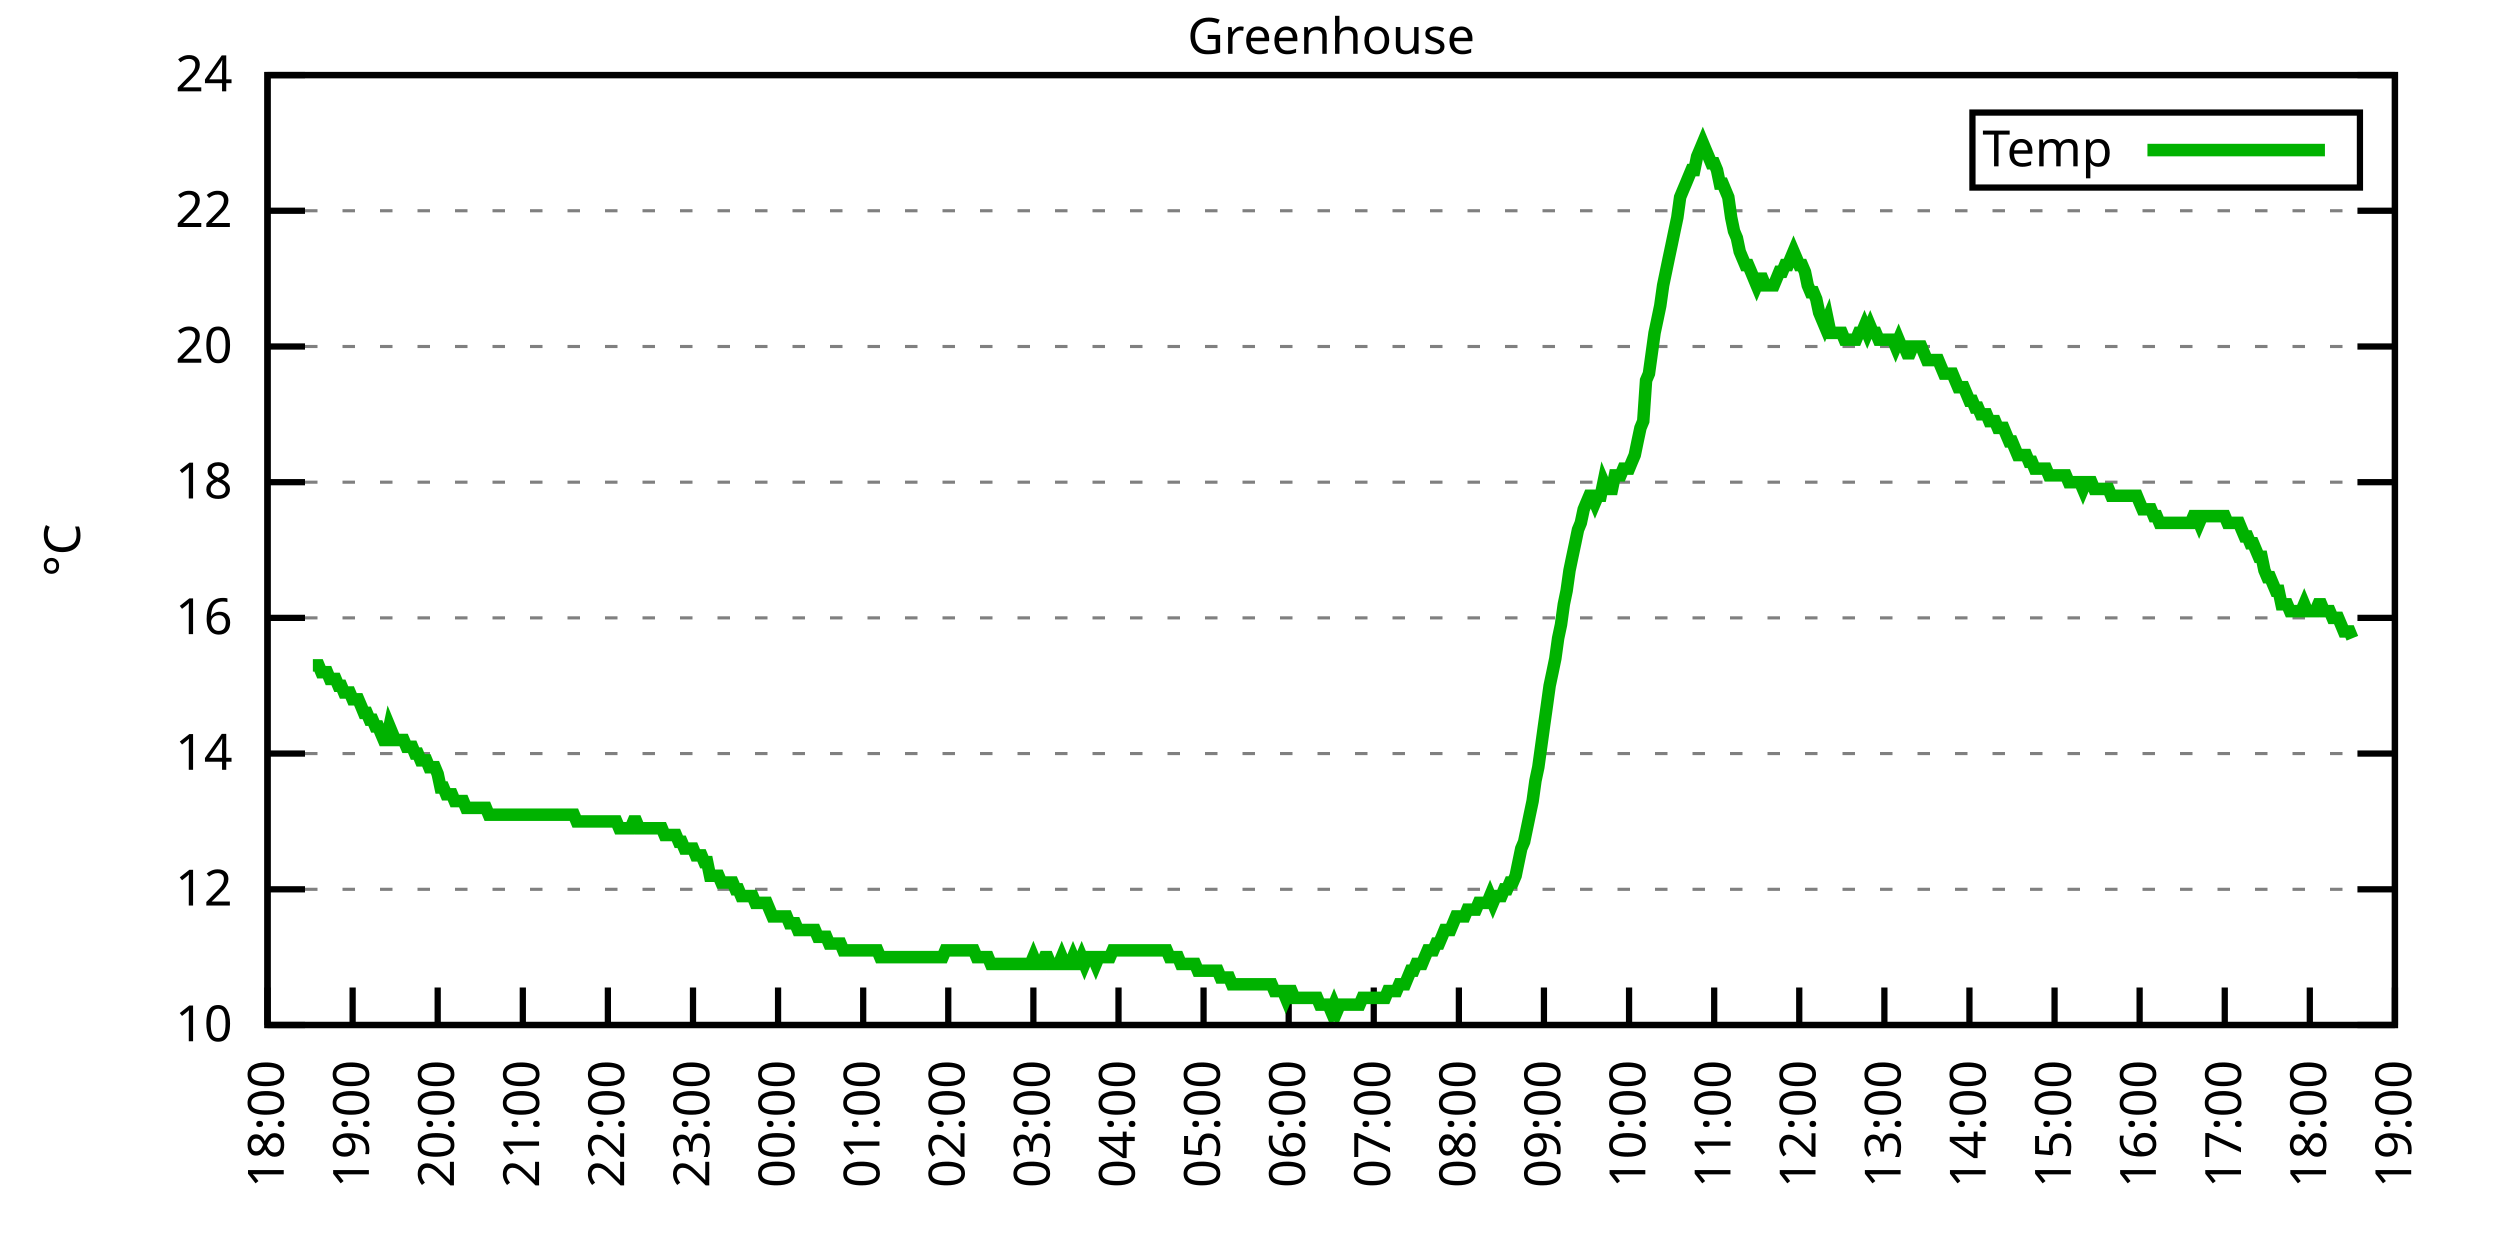
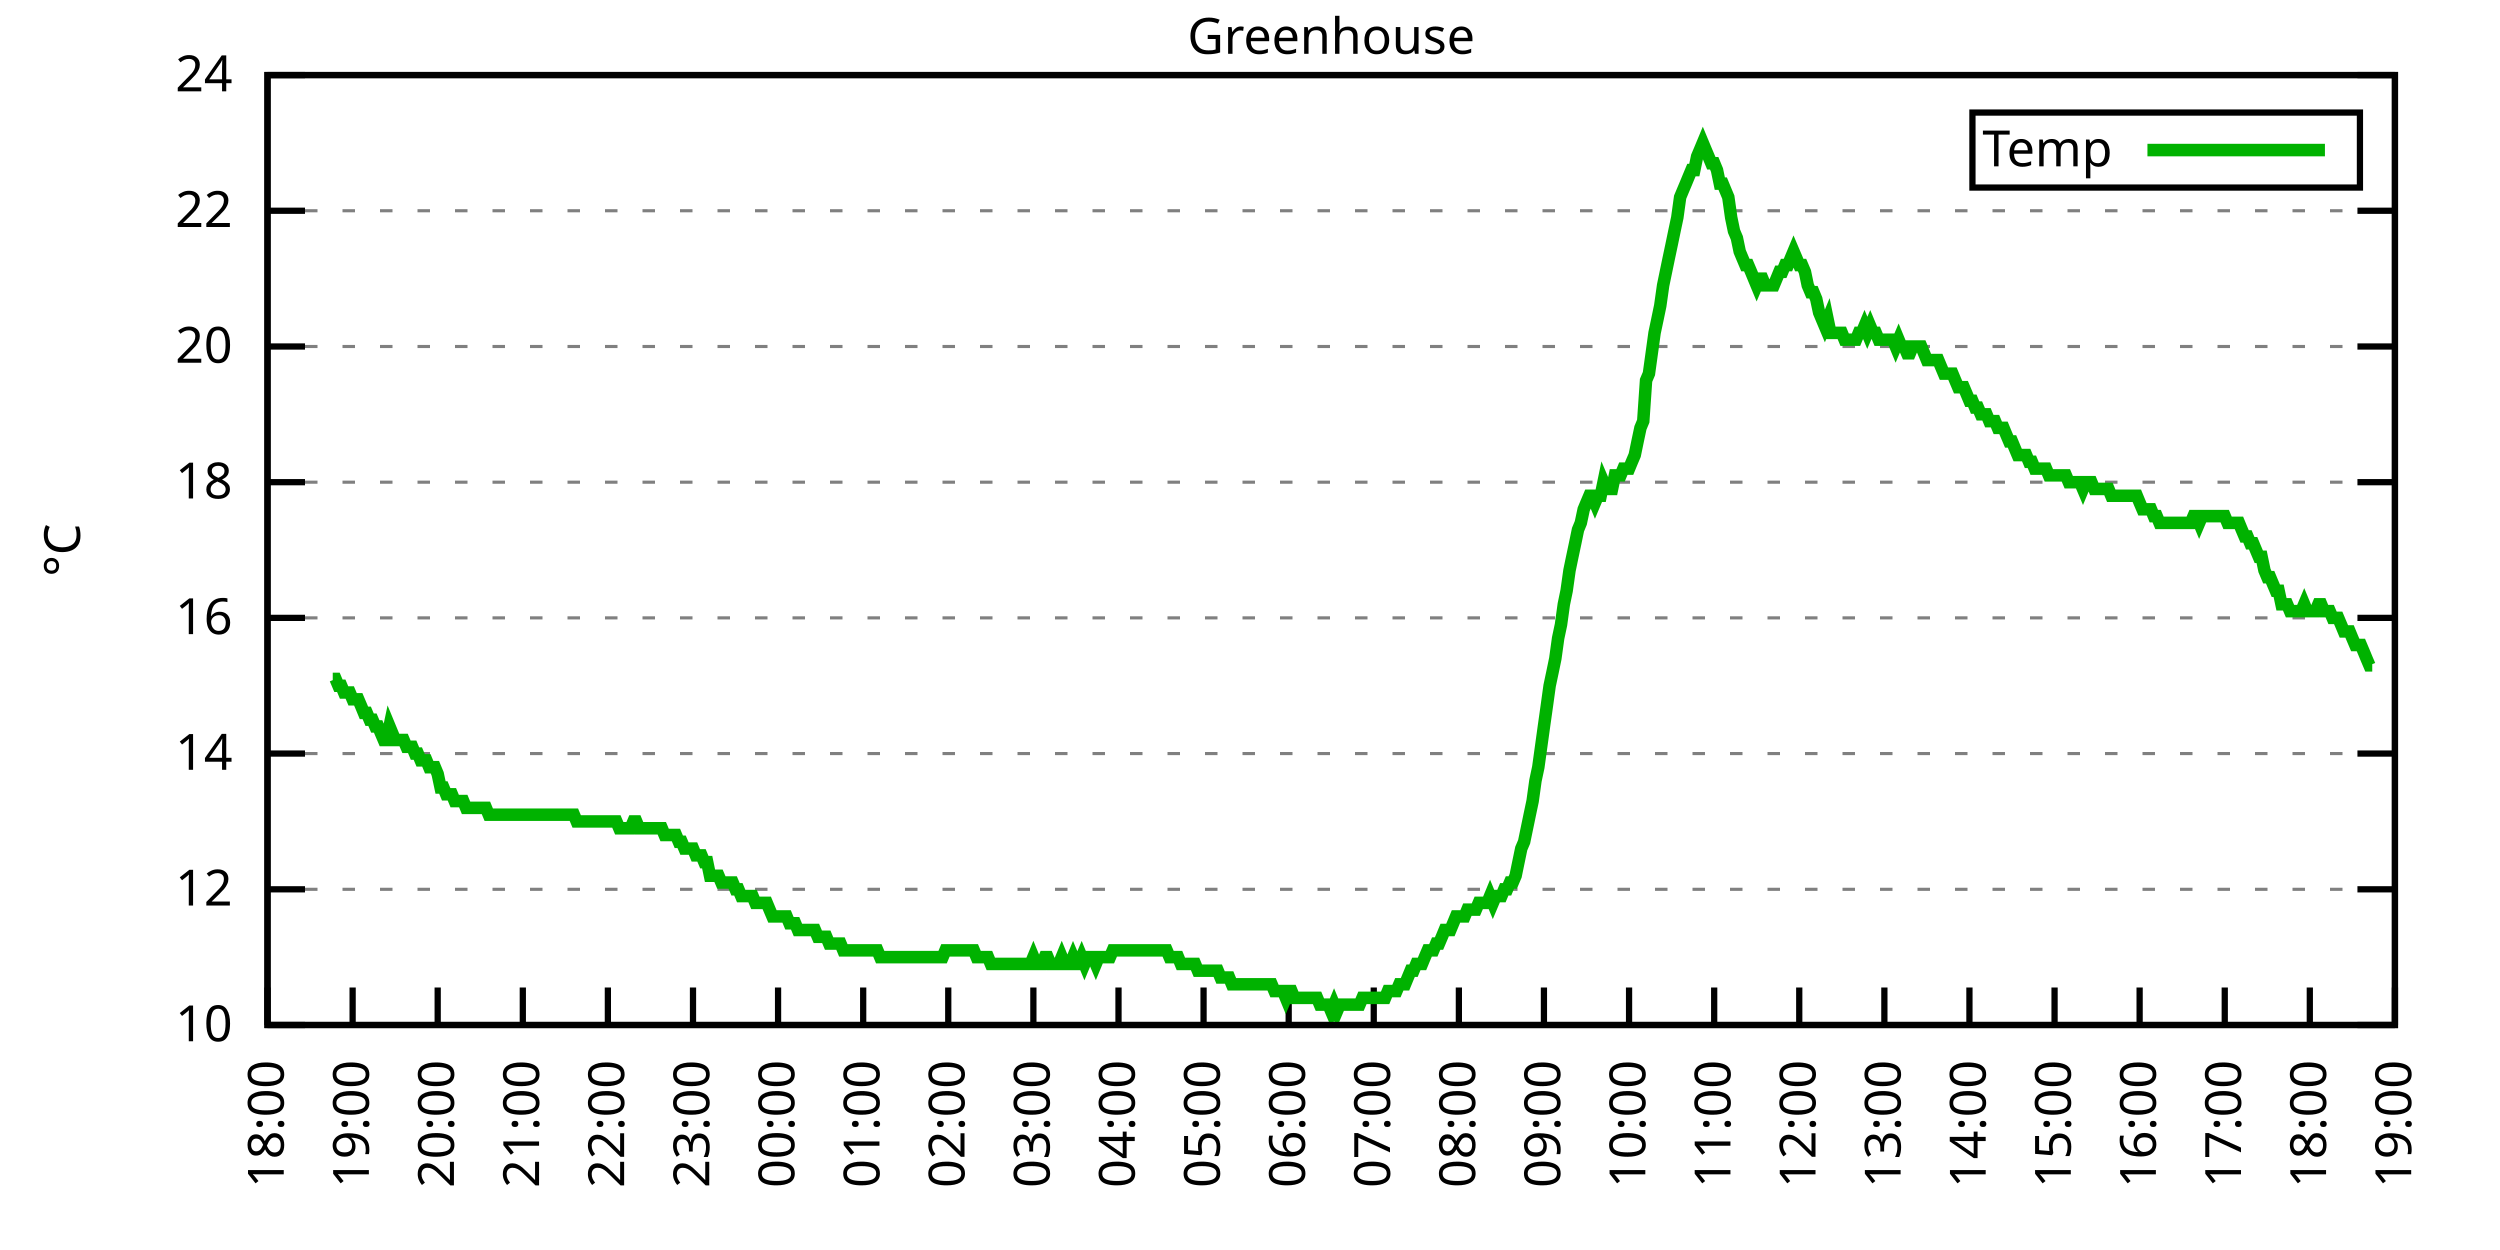
<svg xmlns="http://www.w3.org/2000/svg" xmlns:xlink="http://www.w3.org/1999/xlink" width="400" height="200" viewBox="0 0 400 200">
  <g id="gnuplot_canvas">
    <rect x="0" y="0" width="400" height="200" fill="none" />
    <defs>
      <circle id="gpDot" r="0.5" stroke-width="0.5" stroke="currentColor" />
      <path id="gpPt0" stroke-width="0.333" stroke="currentColor" d="M-1,0 h2 M0,-1 v2" />
      <path id="gpPt1" stroke-width="0.333" stroke="currentColor" d="M-1,-1 L1,1 M1,-1 L-1,1" />
      <path id="gpPt2" stroke-width="0.333" stroke="currentColor" d="M-1,0 L1,0 M0,-1 L0,1 M-1,-1 L1,1 M-1,1 L1,-1" />
      <rect id="gpPt3" stroke-width="0.333" stroke="currentColor" x="-1" y="-1" width="2" height="2" />
      <rect id="gpPt4" stroke-width="0.333" stroke="currentColor" fill="currentColor" x="-1" y="-1" width="2" height="2" />
      <circle id="gpPt5" stroke-width="0.333" stroke="currentColor" cx="0" cy="0" r="1" />
      <use xlink:href="#gpPt5" id="gpPt6" fill="currentColor" stroke="none" />
      <path id="gpPt7" stroke-width="0.333" stroke="currentColor" d="M0,-1.33 L-1.33,0.67 L1.33,0.67 z" />
      <use xlink:href="#gpPt7" id="gpPt8" fill="currentColor" stroke="none" />
      <use xlink:href="#gpPt7" id="gpPt9" stroke="currentColor" transform="rotate(180)" />
      <use xlink:href="#gpPt9" id="gpPt10" fill="currentColor" stroke="none" />
      <use xlink:href="#gpPt3" id="gpPt11" stroke="currentColor" transform="rotate(45)" />
      <use xlink:href="#gpPt11" id="gpPt12" fill="currentColor" stroke="none" />
      <path id="gpPt13" stroke-width="0.333" stroke="currentColor" d="M0,1.330 L1.265,0.411 L0.782,-1.067 L-0.782,-1.076 L-1.265,0.411 z" />
      <use xlink:href="#gpPt13" id="gpPt14" fill="currentColor" stroke="none" />
      <filter id="textbox" filterUnits="objectBoundingBox" x="0" y="0" height="1" width="1">
        <feFlood flood-color="white" flood-opacity="1" result="bgnd" />
        <feComposite in="SourceGraphic" in2="bgnd" operator="atop" />
      </filter>
      <filter id="greybox" filterUnits="objectBoundingBox" x="0" y="0" height="1" width="1">
        <feFlood flood-color="lightgrey" flood-opacity="1" result="grey" />
        <feComposite in="SourceGraphic" in2="grey" operator="atop" />
      </filter>
    </defs>
    <g fill="none" color="white" stroke="currentColor" stroke-width="1.00" stroke-linecap="butt" stroke-linejoin="miter">
</g>
    <g fill="none" color="black" stroke="currentColor" stroke-width="1.00" stroke-linecap="butt" stroke-linejoin="miter">
      <g stroke="none" shape-rendering="crispEdges">
        <polygon fill="rgb(255, 255, 255)" points="42.80,164.00 383.18,164.00 383.18,12.02 42.80,12.02 " />
      </g>
    </g>
    <g fill="none" color="black" stroke="currentColor" stroke-width="1.00" stroke-linecap="butt" stroke-linejoin="miter">
</g>
    <g fill="none" color="black" stroke="black" stroke-width="0.50" stroke-linecap="butt" stroke-linejoin="miter">
</g>
    <g fill="none" color="gray" stroke="currentColor" stroke-width="0.50" stroke-linecap="butt" stroke-linejoin="miter">
      <path stroke="gray" stroke-dasharray="2,4" class="gridline" d="M42.80,164.00 L383.19,164.00  " />
    </g>
    <g fill="none" color="gray" stroke="gray" stroke-width="1.00" stroke-linecap="butt" stroke-linejoin="miter">
</g>
    <g fill="none" color="black" stroke="currentColor" stroke-width="1.00" stroke-linecap="butt" stroke-linejoin="miter">
      <path stroke="black" d="M42.80,164.00 L48.80,164.00 M383.19,164.00 L377.19,164.00  " />
      <g transform="translate(37.20,166.60)" stroke="none" fill="black" font-family="Sans" font-size="8.00" text-anchor="end">
        <text>
          <tspan font-family="Sans"> 10</tspan>
        </text>
      </g>
    </g>
    <g fill="none" color="black" stroke="currentColor" stroke-width="1.00" stroke-linecap="butt" stroke-linejoin="miter">
</g>
    <g fill="none" color="black" stroke="black" stroke-width="0.50" stroke-linecap="butt" stroke-linejoin="miter">
</g>
    <g fill="none" color="gray" stroke="currentColor" stroke-width="0.50" stroke-linecap="butt" stroke-linejoin="miter">
      <path stroke="gray" stroke-dasharray="2,4" class="gridline" d="M42.80,142.29 L383.19,142.29  " />
    </g>
    <g fill="none" color="gray" stroke="gray" stroke-width="1.00" stroke-linecap="butt" stroke-linejoin="miter">
</g>
    <g fill="none" color="black" stroke="currentColor" stroke-width="1.00" stroke-linecap="butt" stroke-linejoin="miter">
      <path stroke="black" d="M42.80,142.29 L48.80,142.29 M383.19,142.29 L377.19,142.29  " />
      <g transform="translate(37.20,144.89)" stroke="none" fill="black" font-family="Sans" font-size="8.00" text-anchor="end">
        <text>
          <tspan font-family="Sans"> 12</tspan>
        </text>
      </g>
    </g>
    <g fill="none" color="black" stroke="currentColor" stroke-width="1.00" stroke-linecap="butt" stroke-linejoin="miter">
</g>
    <g fill="none" color="black" stroke="black" stroke-width="0.50" stroke-linecap="butt" stroke-linejoin="miter">
</g>
    <g fill="none" color="gray" stroke="currentColor" stroke-width="0.50" stroke-linecap="butt" stroke-linejoin="miter">
      <path stroke="gray" stroke-dasharray="2,4" class="gridline" d="M42.80,120.57 L383.19,120.57  " />
    </g>
    <g fill="none" color="gray" stroke="gray" stroke-width="1.00" stroke-linecap="butt" stroke-linejoin="miter">
</g>
    <g fill="none" color="black" stroke="currentColor" stroke-width="1.00" stroke-linecap="butt" stroke-linejoin="miter">
      <path stroke="black" d="M42.80,120.57 L48.80,120.57 M383.19,120.57 L377.19,120.57  " />
      <g transform="translate(37.20,123.17)" stroke="none" fill="black" font-family="Sans" font-size="8.00" text-anchor="end">
        <text>
          <tspan font-family="Sans"> 14</tspan>
        </text>
      </g>
    </g>
    <g fill="none" color="black" stroke="currentColor" stroke-width="1.00" stroke-linecap="butt" stroke-linejoin="miter">
</g>
    <g fill="none" color="black" stroke="black" stroke-width="0.50" stroke-linecap="butt" stroke-linejoin="miter">
</g>
    <g fill="none" color="gray" stroke="currentColor" stroke-width="0.50" stroke-linecap="butt" stroke-linejoin="miter">
      <path stroke="gray" stroke-dasharray="2,4" class="gridline" d="M42.80,98.86 L383.19,98.86  " />
    </g>
    <g fill="none" color="gray" stroke="gray" stroke-width="1.00" stroke-linecap="butt" stroke-linejoin="miter">
</g>
    <g fill="none" color="black" stroke="currentColor" stroke-width="1.00" stroke-linecap="butt" stroke-linejoin="miter">
      <path stroke="black" d="M42.80,98.86 L48.80,98.86 M383.19,98.86 L377.19,98.86  " />
      <g transform="translate(37.20,101.46)" stroke="none" fill="black" font-family="Sans" font-size="8.00" text-anchor="end">
        <text>
          <tspan font-family="Sans"> 16</tspan>
        </text>
      </g>
    </g>
    <g fill="none" color="black" stroke="currentColor" stroke-width="1.00" stroke-linecap="butt" stroke-linejoin="miter">
</g>
    <g fill="none" color="black" stroke="black" stroke-width="0.50" stroke-linecap="butt" stroke-linejoin="miter">
</g>
    <g fill="none" color="gray" stroke="currentColor" stroke-width="0.50" stroke-linecap="butt" stroke-linejoin="miter">
      <path stroke="gray" stroke-dasharray="2,4" class="gridline" d="M42.80,77.15 L383.19,77.15  " />
    </g>
    <g fill="none" color="gray" stroke="gray" stroke-width="1.00" stroke-linecap="butt" stroke-linejoin="miter">
</g>
    <g fill="none" color="black" stroke="currentColor" stroke-width="1.00" stroke-linecap="butt" stroke-linejoin="miter">
      <path stroke="black" d="M42.80,77.15 L48.80,77.15 M383.19,77.15 L377.19,77.15  " />
      <g transform="translate(37.20,79.75)" stroke="none" fill="black" font-family="Sans" font-size="8.00" text-anchor="end">
        <text>
          <tspan font-family="Sans"> 18</tspan>
        </text>
      </g>
    </g>
    <g fill="none" color="black" stroke="currentColor" stroke-width="1.00" stroke-linecap="butt" stroke-linejoin="miter">
</g>
    <g fill="none" color="black" stroke="black" stroke-width="0.50" stroke-linecap="butt" stroke-linejoin="miter">
</g>
    <g fill="none" color="gray" stroke="currentColor" stroke-width="0.50" stroke-linecap="butt" stroke-linejoin="miter">
      <path stroke="gray" stroke-dasharray="2,4" class="gridline" d="M42.80,55.44 L383.19,55.44  " />
    </g>
    <g fill="none" color="gray" stroke="gray" stroke-width="1.00" stroke-linecap="butt" stroke-linejoin="miter">
</g>
    <g fill="none" color="black" stroke="currentColor" stroke-width="1.00" stroke-linecap="butt" stroke-linejoin="miter">
      <path stroke="black" d="M42.80,55.44 L48.80,55.44 M383.19,55.44 L377.19,55.44  " />
      <g transform="translate(37.20,58.04)" stroke="none" fill="black" font-family="Sans" font-size="8.00" text-anchor="end">
        <text>
          <tspan font-family="Sans"> 20</tspan>
        </text>
      </g>
    </g>
    <g fill="none" color="black" stroke="currentColor" stroke-width="1.00" stroke-linecap="butt" stroke-linejoin="miter">
</g>
    <g fill="none" color="black" stroke="black" stroke-width="0.50" stroke-linecap="butt" stroke-linejoin="miter">
</g>
    <g fill="none" color="gray" stroke="currentColor" stroke-width="0.50" stroke-linecap="butt" stroke-linejoin="miter">
      <path stroke="gray" stroke-dasharray="2,4" class="gridline" d="M42.80,33.72 L383.19,33.72  " />
    </g>
    <g fill="none" color="gray" stroke="gray" stroke-width="1.00" stroke-linecap="butt" stroke-linejoin="miter">
</g>
    <g fill="none" color="black" stroke="currentColor" stroke-width="1.00" stroke-linecap="butt" stroke-linejoin="miter">
      <path stroke="black" d="M42.80,33.72 L48.80,33.72 M383.19,33.72 L377.19,33.72  " />
      <g transform="translate(37.20,36.32)" stroke="none" fill="black" font-family="Sans" font-size="8.00" text-anchor="end">
        <text>
          <tspan font-family="Sans"> 22</tspan>
        </text>
      </g>
    </g>
    <g fill="none" color="black" stroke="currentColor" stroke-width="1.00" stroke-linecap="butt" stroke-linejoin="miter">
</g>
    <g fill="none" color="black" stroke="black" stroke-width="0.50" stroke-linecap="butt" stroke-linejoin="miter">
</g>
    <g fill="none" color="gray" stroke="currentColor" stroke-width="0.50" stroke-linecap="butt" stroke-linejoin="miter">
      <path stroke="gray" stroke-dasharray="2,4" class="gridline" d="M42.80,12.01 L383.19,12.01  " />
    </g>
    <g fill="none" color="gray" stroke="gray" stroke-width="1.00" stroke-linecap="butt" stroke-linejoin="miter">
</g>
    <g fill="none" color="black" stroke="currentColor" stroke-width="1.00" stroke-linecap="butt" stroke-linejoin="miter">
      <path stroke="black" d="M42.80,12.01 L48.80,12.01 M383.19,12.01 L377.19,12.01  " />
      <g transform="translate(37.20,14.61)" stroke="none" fill="black" font-family="Sans" font-size="8.00" text-anchor="end">
        <text>
          <tspan font-family="Sans"> 24</tspan>
        </text>
      </g>
    </g>
    <g fill="none" color="black" stroke="currentColor" stroke-width="1.00" stroke-linecap="butt" stroke-linejoin="miter">
      <path stroke="black" d="M42.80,164.00 L42.80,158.00  " />
      <g transform="translate(45.40,169.60) rotate(270.00)" stroke="none" fill="black" font-family="Sans" font-size="8.00" text-anchor="end">
        <text>
          <tspan font-family="Sans">18:00</tspan>
        </text>
      </g>
    </g>
    <g fill="none" color="black" stroke="currentColor" stroke-width="1.00" stroke-linecap="butt" stroke-linejoin="miter">
      <path stroke="black" d="M56.42,164.00 L56.42,158.00  " />
      <g transform="translate(59.02,169.60) rotate(270.00)" stroke="none" fill="black" font-family="Sans" font-size="8.00" text-anchor="end">
        <text>
          <tspan font-family="Sans">19:00</tspan>
        </text>
      </g>
    </g>
    <g fill="none" color="black" stroke="currentColor" stroke-width="1.00" stroke-linecap="butt" stroke-linejoin="miter">
      <path stroke="black" d="M70.03,164.00 L70.03,158.00  " />
      <g transform="translate(72.63,169.60) rotate(270.00)" stroke="none" fill="black" font-family="Sans" font-size="8.00" text-anchor="end">
        <text>
          <tspan font-family="Sans">20:00</tspan>
        </text>
      </g>
    </g>
    <g fill="none" color="black" stroke="currentColor" stroke-width="1.00" stroke-linecap="butt" stroke-linejoin="miter">
      <path stroke="black" d="M83.65,164.00 L83.65,158.00  " />
      <g transform="translate(86.25,169.60) rotate(270.00)" stroke="none" fill="black" font-family="Sans" font-size="8.00" text-anchor="end">
        <text>
          <tspan font-family="Sans">21:00</tspan>
        </text>
      </g>
    </g>
    <g fill="none" color="black" stroke="currentColor" stroke-width="1.00" stroke-linecap="butt" stroke-linejoin="miter">
      <path stroke="black" d="M97.26,164.00 L97.26,158.00  " />
      <g transform="translate(99.86,169.60) rotate(270.00)" stroke="none" fill="black" font-family="Sans" font-size="8.00" text-anchor="end">
        <text>
          <tspan font-family="Sans">22:00</tspan>
        </text>
      </g>
    </g>
    <g fill="none" color="black" stroke="currentColor" stroke-width="1.00" stroke-linecap="butt" stroke-linejoin="miter">
      <path stroke="black" d="M110.88,164.00 L110.88,158.00  " />
      <g transform="translate(113.48,169.60) rotate(270.00)" stroke="none" fill="black" font-family="Sans" font-size="8.00" text-anchor="end">
        <text>
          <tspan font-family="Sans">23:00</tspan>
        </text>
      </g>
    </g>
    <g fill="none" color="black" stroke="currentColor" stroke-width="1.00" stroke-linecap="butt" stroke-linejoin="miter">
      <path stroke="black" d="M124.49,164.00 L124.49,158.00  " />
      <g transform="translate(127.09,169.60) rotate(270.00)" stroke="none" fill="black" font-family="Sans" font-size="8.00" text-anchor="end">
        <text>
          <tspan font-family="Sans">00:00</tspan>
        </text>
      </g>
    </g>
    <g fill="none" color="black" stroke="currentColor" stroke-width="1.00" stroke-linecap="butt" stroke-linejoin="miter">
      <path stroke="black" d="M138.11,164.00 L138.11,158.00  " />
      <g transform="translate(140.71,169.60) rotate(270.00)" stroke="none" fill="black" font-family="Sans" font-size="8.00" text-anchor="end">
        <text>
          <tspan font-family="Sans">01:00</tspan>
        </text>
      </g>
    </g>
    <g fill="none" color="black" stroke="currentColor" stroke-width="1.00" stroke-linecap="butt" stroke-linejoin="miter">
      <path stroke="black" d="M151.72,164.00 L151.72,158.00  " />
      <g transform="translate(154.32,169.60) rotate(270.00)" stroke="none" fill="black" font-family="Sans" font-size="8.00" text-anchor="end">
        <text>
          <tspan font-family="Sans">02:00</tspan>
        </text>
      </g>
    </g>
    <g fill="none" color="black" stroke="currentColor" stroke-width="1.00" stroke-linecap="butt" stroke-linejoin="miter">
      <path stroke="black" d="M165.34,164.00 L165.34,158.00  " />
      <g transform="translate(167.94,169.60) rotate(270.00)" stroke="none" fill="black" font-family="Sans" font-size="8.00" text-anchor="end">
        <text>
          <tspan font-family="Sans">03:00</tspan>
        </text>
      </g>
    </g>
    <g fill="none" color="black" stroke="currentColor" stroke-width="1.00" stroke-linecap="butt" stroke-linejoin="miter">
      <path stroke="black" d="M178.96,164.00 L178.96,158.00  " />
      <g transform="translate(181.56,169.60) rotate(270.00)" stroke="none" fill="black" font-family="Sans" font-size="8.00" text-anchor="end">
        <text>
          <tspan font-family="Sans">04:00</tspan>
        </text>
      </g>
    </g>
    <g fill="none" color="black" stroke="currentColor" stroke-width="1.00" stroke-linecap="butt" stroke-linejoin="miter">
      <path stroke="black" d="M192.57,164.00 L192.57,158.00  " />
      <g transform="translate(195.17,169.60) rotate(270.00)" stroke="none" fill="black" font-family="Sans" font-size="8.00" text-anchor="end">
        <text>
          <tspan font-family="Sans">05:00</tspan>
        </text>
      </g>
    </g>
    <g fill="none" color="black" stroke="currentColor" stroke-width="1.00" stroke-linecap="butt" stroke-linejoin="miter">
      <path stroke="black" d="M206.19,164.00 L206.19,158.00  " />
      <g transform="translate(208.79,169.60) rotate(270.00)" stroke="none" fill="black" font-family="Sans" font-size="8.00" text-anchor="end">
        <text>
          <tspan font-family="Sans">06:00</tspan>
        </text>
      </g>
    </g>
    <g fill="none" color="black" stroke="currentColor" stroke-width="1.00" stroke-linecap="butt" stroke-linejoin="miter">
      <path stroke="black" d="M219.80,164.00 L219.80,158.00  " />
      <g transform="translate(222.40,169.60) rotate(270.00)" stroke="none" fill="black" font-family="Sans" font-size="8.00" text-anchor="end">
        <text>
          <tspan font-family="Sans">07:00</tspan>
        </text>
      </g>
    </g>
    <g fill="none" color="black" stroke="currentColor" stroke-width="1.00" stroke-linecap="butt" stroke-linejoin="miter">
      <path stroke="black" d="M233.42,164.00 L233.42,158.00  " />
      <g transform="translate(236.02,169.60) rotate(270.00)" stroke="none" fill="black" font-family="Sans" font-size="8.00" text-anchor="end">
        <text>
          <tspan font-family="Sans">08:00</tspan>
        </text>
      </g>
    </g>
    <g fill="none" color="black" stroke="currentColor" stroke-width="1.00" stroke-linecap="butt" stroke-linejoin="miter">
      <path stroke="black" d="M247.03,164.00 L247.03,158.00  " />
      <g transform="translate(249.63,169.60) rotate(270.00)" stroke="none" fill="black" font-family="Sans" font-size="8.00" text-anchor="end">
        <text>
          <tspan font-family="Sans">09:00</tspan>
        </text>
      </g>
    </g>
    <g fill="none" color="black" stroke="currentColor" stroke-width="1.00" stroke-linecap="butt" stroke-linejoin="miter">
      <path stroke="black" d="M260.65,164.00 L260.65,158.00  " />
      <g transform="translate(263.25,169.60) rotate(270.00)" stroke="none" fill="black" font-family="Sans" font-size="8.00" text-anchor="end">
        <text>
          <tspan font-family="Sans">10:00</tspan>
        </text>
      </g>
    </g>
    <g fill="none" color="black" stroke="currentColor" stroke-width="1.00" stroke-linecap="butt" stroke-linejoin="miter">
      <path stroke="black" d="M274.27,164.00 L274.27,158.00  " />
      <g transform="translate(276.87,169.60) rotate(270.00)" stroke="none" fill="black" font-family="Sans" font-size="8.00" text-anchor="end">
        <text>
          <tspan font-family="Sans">11:00</tspan>
        </text>
      </g>
    </g>
    <g fill="none" color="black" stroke="currentColor" stroke-width="1.00" stroke-linecap="butt" stroke-linejoin="miter">
      <path stroke="black" d="M287.88,164.00 L287.88,158.00  " />
      <g transform="translate(290.48,169.60) rotate(270.00)" stroke="none" fill="black" font-family="Sans" font-size="8.00" text-anchor="end">
        <text>
          <tspan font-family="Sans">12:00</tspan>
        </text>
      </g>
    </g>
    <g fill="none" color="black" stroke="currentColor" stroke-width="1.00" stroke-linecap="butt" stroke-linejoin="miter">
      <path stroke="black" d="M301.50,164.00 L301.50,158.00  " />
      <g transform="translate(304.10,169.60) rotate(270.00)" stroke="none" fill="black" font-family="Sans" font-size="8.00" text-anchor="end">
        <text>
          <tspan font-family="Sans">13:00</tspan>
        </text>
      </g>
    </g>
    <g fill="none" color="black" stroke="currentColor" stroke-width="1.00" stroke-linecap="butt" stroke-linejoin="miter">
      <path stroke="black" d="M315.11,164.00 L315.11,158.00  " />
      <g transform="translate(317.71,169.60) rotate(270.00)" stroke="none" fill="black" font-family="Sans" font-size="8.00" text-anchor="end">
        <text>
          <tspan font-family="Sans">14:00</tspan>
        </text>
      </g>
    </g>
    <g fill="none" color="black" stroke="currentColor" stroke-width="1.00" stroke-linecap="butt" stroke-linejoin="miter">
      <path stroke="black" d="M328.73,164.00 L328.73,158.00  " />
      <g transform="translate(331.33,169.60) rotate(270.00)" stroke="none" fill="black" font-family="Sans" font-size="8.00" text-anchor="end">
        <text>
          <tspan font-family="Sans">15:00</tspan>
        </text>
      </g>
    </g>
    <g fill="none" color="black" stroke="currentColor" stroke-width="1.00" stroke-linecap="butt" stroke-linejoin="miter">
      <path stroke="black" d="M342.34,164.00 L342.34,158.00  " />
      <g transform="translate(344.94,169.60) rotate(270.00)" stroke="none" fill="black" font-family="Sans" font-size="8.00" text-anchor="end">
        <text>
          <tspan font-family="Sans">16:00</tspan>
        </text>
      </g>
    </g>
    <g fill="none" color="black" stroke="currentColor" stroke-width="1.00" stroke-linecap="butt" stroke-linejoin="miter">
      <path stroke="black" d="M355.96,164.00 L355.96,158.00  " />
      <g transform="translate(358.56,169.60) rotate(270.00)" stroke="none" fill="black" font-family="Sans" font-size="8.00" text-anchor="end">
        <text>
          <tspan font-family="Sans">17:00</tspan>
        </text>
      </g>
    </g>
    <g fill="none" color="black" stroke="currentColor" stroke-width="1.00" stroke-linecap="butt" stroke-linejoin="miter">
      <path stroke="black" d="M369.57,164.00 L369.57,158.00  " />
      <g transform="translate(372.17,169.60) rotate(270.00)" stroke="none" fill="black" font-family="Sans" font-size="8.00" text-anchor="end">
        <text>
          <tspan font-family="Sans">18:00</tspan>
        </text>
      </g>
    </g>
    <g fill="none" color="black" stroke="currentColor" stroke-width="1.00" stroke-linecap="butt" stroke-linejoin="miter">
      <path stroke="black" d="M383.19,164.00 L383.19,158.00  " />
      <g transform="translate(385.79,169.60) rotate(270.00)" stroke="none" fill="black" font-family="Sans" font-size="8.00" text-anchor="end">
        <text>
          <tspan font-family="Sans">19:00</tspan>
        </text>
      </g>
    </g>
    <g fill="none" color="black" stroke="currentColor" stroke-width="1.00" stroke-linecap="butt" stroke-linejoin="miter">
</g>
    <g fill="none" color="black" stroke="currentColor" stroke-width="1.00" stroke-linecap="butt" stroke-linejoin="miter">
      <path stroke="black" d="M42.80,12.01 L42.80,164.00 L383.19,164.00 L383.19,12.01 L42.80,12.01 Z  " />
    </g>
    <g fill="none" color="black" stroke="currentColor" stroke-width="1.00" stroke-linecap="butt" stroke-linejoin="miter">
</g>
    <g fill="none" color="black" stroke="currentColor" stroke-width="1.00" stroke-linecap="butt" stroke-linejoin="miter">
      <path stroke="black" d="M315.59,30.01 L315.59,18.01 L377.59,18.01 L377.59,30.01 L315.59,30.01 Z  " />
    </g>
    <g id="Greenhouse_plot_1">
      <g fill="none" color="white" stroke="black" stroke-width="2.00" stroke-linecap="butt" stroke-linejoin="miter">
</g>
      <g fill="none" color="black" stroke="currentColor" stroke-width="2.00" stroke-linecap="butt" stroke-linejoin="miter">
        <g transform="translate(337.99,26.61)" stroke="none" fill="black" font-family="Sans" font-size="8.00" text-anchor="end">
          <text>
            <tspan font-family="Sans">Temp</tspan>
          </text>
        </g>
      </g>
      <g fill="none" color="black" stroke="currentColor" stroke-width="2.00" stroke-linecap="butt" stroke-linejoin="miter">
-         <path stroke="rgb(  0, 178,   0)" d="M343.59,24.01 L371.99,24.01 M50.06,106.46 L50.52,106.46 L50.97,106.46 L51.42,107.55 L51.88,107.55 L52.33,107.55   L52.78,108.63 L53.24,108.63 L53.69,108.63 L54.15,109.72 L54.60,109.72 L55.05,110.80 L55.51,110.80 L55.96,110.80   L56.42,111.89 L56.87,111.89 L57.32,111.89 L57.78,112.97 L58.23,114.06 L58.68,114.06 L59.14,115.15 L59.59,115.15   L60.05,116.23 L60.50,116.23 L60.95,117.32 L61.41,118.40 L61.86,118.40 L62.32,116.23 L62.77,117.32 L63.22,118.40   L63.68,118.40 L64.13,118.40 L64.58,118.40 L65.04,119.49 L65.49,119.49 L65.95,119.49 L66.40,120.57 L66.85,120.57   L67.31,121.66 L67.76,121.66 L68.22,121.66 L68.67,122.75 L69.12,122.75 L69.58,122.75 L70.03,123.83 L70.49,126.00   L70.94,126.00 L71.39,127.09 L71.85,127.09 L72.30,127.09 L72.75,128.17 L73.21,128.17 L73.66,128.17 L74.12,128.17   L74.57,129.26 L75.02,129.26 L75.48,129.26 L75.93,129.26 L76.39,129.26 L76.84,129.26 L77.29,129.26 L77.75,129.26   L78.20,130.35 L78.65,130.35 L79.11,130.35 L79.56,130.35 L80.02,130.35 L80.47,130.35 L80.92,130.35 L81.38,130.35   L81.83,130.35 L82.29,130.35 L82.74,130.35 L83.19,130.35 L83.65,130.35 L84.10,130.35 L84.55,130.35 L85.01,130.35   L85.46,130.35 L85.92,130.35 L86.37,130.35 L86.82,130.35 L87.28,130.35 L87.73,130.35 L88.19,130.35 L88.64,130.35   L89.09,130.35 L89.55,130.35 L90.00,130.35 L90.45,130.35 L90.91,130.35 L91.36,130.35 L91.82,130.35 L92.27,131.43   L92.72,131.43 L93.18,131.43 L93.63,131.43 L94.09,131.43 L94.54,131.43 L94.99,131.43 L95.45,131.43 L95.90,131.43   L96.35,131.43 L96.81,131.43 L97.26,131.43 L97.72,131.43 L98.17,131.43 L98.62,131.43 L99.08,132.52 L99.53,132.52   L99.99,132.52 L100.44,132.52 L100.89,132.52 L101.35,131.43 L101.80,131.43 L102.25,132.52 L102.71,132.52 L103.16,132.52   L103.62,132.52 L104.07,132.52 L104.52,132.52 L104.98,132.52 L105.43,132.52 L105.89,132.52 L106.34,133.60 L106.79,133.60   L107.25,133.60 L107.70,133.60 L108.15,133.60 L108.61,134.69 L109.06,134.69 L109.52,135.77 L109.97,135.77 L110.42,135.77   L110.88,135.77 L111.33,136.86 L111.79,136.86 L112.24,136.86 L112.69,137.94 L113.15,137.94 L113.60,140.12 L114.05,140.12   L114.51,140.12 L114.96,140.12 L115.42,141.20 L115.87,141.20 L116.32,141.20 L116.78,141.20 L117.23,141.20 L117.69,142.29   L118.14,142.29 L118.59,143.37 L119.05,143.37 L119.50,143.37 L119.96,143.37 L120.41,143.37 L120.86,144.46 L121.32,144.46   L121.77,144.46 L122.22,144.46 L122.68,144.46 L123.13,145.54 L123.59,146.63 L124.04,146.63 L124.49,146.63 L124.95,146.63   L125.40,146.63 L125.86,146.63 L126.31,147.72 L126.76,147.72 L127.22,147.72 L127.67,148.80 L128.12,148.80 L128.58,148.80   L129.03,148.80 L129.49,148.80 L129.94,148.80 L130.39,148.80 L130.85,149.89 L131.30,149.89 L131.76,149.89 L132.21,149.89   L132.66,150.97 L133.12,150.97 L133.57,150.97 L134.02,150.97 L134.48,150.97 L134.93,152.06 L135.39,152.06 L135.84,152.06   L136.29,152.06 L136.75,152.06 L137.20,152.06 L137.66,152.06 L138.11,152.06 L138.56,152.06 L139.02,152.06 L139.47,152.06   L139.92,152.06 L140.38,152.06 L140.83,153.14 L141.29,153.14 L141.74,153.14 L142.19,153.14 L142.65,153.14 L143.10,153.14   L143.56,153.14 L144.01,153.14 L144.46,153.14 L144.92,153.14 L145.37,153.14 L145.82,153.14 L146.28,153.14 L146.73,153.14   L147.19,153.14 L147.64,153.14 L148.09,153.14 L148.55,153.14 L149.00,153.14 L149.46,153.14 L149.91,153.14 L150.36,153.14   L150.82,153.14 L151.27,152.06 L151.72,152.06 L152.18,152.06 L152.63,152.06 L153.09,152.06 L153.54,152.06 L153.99,152.06   L154.45,152.06 L154.90,152.06 L155.36,152.06 L155.81,152.06 L156.26,153.14 L156.72,153.14 L157.17,153.14 L157.62,153.14   L158.08,153.14 L158.53,154.23 L158.99,154.23 L159.44,154.23 L159.89,154.23 L160.35,154.23 L160.80,154.23 L161.26,154.23   L161.71,154.23 L162.16,154.23 L162.62,154.23 L163.07,154.23 L163.52,154.23 L163.98,154.23 L164.43,154.23 L164.89,154.23   L165.34,153.14 L165.79,154.23 L166.25,154.23 L166.70,154.23 L167.16,153.14 L167.61,153.14 L168.06,154.23 L168.52,154.23   L168.97,154.23 L169.43,154.23 L169.88,153.14 L170.33,154.23 L170.79,154.23 L171.24,154.23 L171.69,153.14 L172.15,154.23   L172.60,154.23 L173.06,153.14 L173.51,154.23 L173.96,153.14 L174.42,153.14 L174.87,153.14 L175.33,154.23 L175.78,153.14   L176.23,153.14 L176.69,153.14 L177.14,153.14 L177.59,153.14 L178.05,152.06 L178.50,152.06 L178.96,152.06 L179.41,152.06   L179.86,152.06 L180.32,152.06 L180.77,152.06 L181.23,152.06 L181.68,152.06 L182.13,152.06 L182.59,152.06 L183.04,152.06   L183.49,152.06 L183.95,152.06 L184.40,152.06 L184.86,152.06 L185.31,152.06 L185.76,152.06 L186.22,152.06 L186.67,152.06   L187.13,153.14 L187.58,153.14 L188.03,153.14 L188.49,153.14 L188.94,154.23 L189.39,154.23 L189.85,154.23 L190.30,154.23   L190.76,154.23 L191.21,154.23 L191.66,155.31 L192.12,155.31 L192.57,155.31 L193.03,155.31 L193.48,155.31 L193.93,155.31   L194.39,155.31 L194.84,155.31 L195.29,156.40 L195.75,156.40 L196.20,156.40 L196.66,156.40 L197.11,157.49 L197.56,157.49   L198.02,157.49 L198.47,157.49 L198.93,157.49 L199.38,157.49 L199.83,157.49 L200.29,157.49 L200.74,157.49 L201.19,157.49   L201.65,157.49 L202.10,157.49 L202.56,157.49 L203.01,157.49 L203.46,157.49 L203.92,158.57 L204.37,158.57 L204.83,158.57   L205.28,158.57 L205.73,159.66 L206.19,158.57 L206.64,158.57 L207.09,159.66 L207.55,159.66 L208.00,159.66 L208.46,159.66   L208.91,159.66 L209.36,159.66 L209.82,159.66 L210.27,159.66 L210.73,159.66 L211.18,160.74 L211.63,160.74 L212.09,160.74   L212.54,160.74 L213.00,161.83 L213.45,160.74 L213.90,161.83 L214.36,160.74 L214.81,160.74 L215.26,160.74 L215.72,160.74   L216.17,160.74 L216.63,160.74 L217.08,160.74 L217.53,160.74 L217.99,159.66 L218.44,159.66 L218.90,159.66 L219.35,159.66   L219.80,159.66 L220.26,159.66 L220.71,159.66 L221.16,159.66 L221.62,159.66 L222.07,158.57 L222.53,158.57 L222.98,158.57   L223.43,158.57 L223.89,157.49 L224.34,157.49 L224.80,157.49 L225.25,156.40 L225.70,155.31 L226.16,155.31 L226.61,154.23   L227.06,154.23 L227.52,154.23 L227.97,153.14 L228.43,152.06 L228.88,152.06 L229.33,152.06 L229.79,150.97 L230.24,150.97   L230.70,149.89 L231.15,148.80 L231.60,148.80 L232.06,148.80 L232.51,147.72 L232.96,146.63 L233.42,146.63 L233.87,146.63   L234.33,146.63 L234.78,145.54 L235.23,145.54 L235.69,145.54 L236.14,145.54 L236.60,144.46 L237.05,144.46 L237.50,144.46   L237.96,144.46 L238.41,143.37 L238.86,144.46 L239.32,143.37 L239.77,143.37 L240.23,143.37 L240.68,142.29 L241.13,142.29   L241.59,141.20 L242.04,141.20 L242.50,140.12 L242.95,137.94 L243.40,135.77 L243.86,134.69 L244.31,132.52 L244.76,130.35   L245.22,128.17 L245.67,124.92 L246.13,122.75 L246.58,119.49 L247.03,116.23 L247.49,112.97 L247.94,109.72 L248.40,107.55   L248.85,105.38 L249.30,102.12 L249.76,99.95 L250.21,96.69 L250.66,94.52 L251.12,91.26 L251.57,89.09 L252.03,86.92   L252.48,84.75 L252.93,83.66 L253.39,81.49 L253.84,80.41 L254.30,79.32 L254.75,79.32 L255.20,80.41 L255.66,79.32   L256.11,79.32 L256.56,77.15 L257.02,78.23 L257.47,78.23 L257.93,78.23 L258.38,76.06 L258.83,76.06 L259.29,76.06   L259.74,74.98 L260.20,74.98 L260.65,74.98 L261.10,73.89 L261.56,72.81 L262.01,70.63 L262.47,68.46 L262.92,67.38   L263.37,60.86 L263.83,59.78 L264.28,56.52 L264.73,53.26 L265.19,51.09 L265.64,48.92 L266.10,45.66 L266.55,43.49   L267.00,41.32 L267.46,39.15 L267.91,36.98 L268.37,34.81 L268.82,31.55 L269.27,30.47 L269.73,29.38 L270.18,28.29   L270.63,27.21 L271.09,27.21 L271.54,25.04 L272.00,23.95 L272.45,22.87 L272.90,23.95 L273.36,25.04 L273.81,26.12   L274.27,26.12 L274.72,27.21 L275.17,29.38 L275.63,29.38 L276.08,30.47 L276.53,31.55 L276.99,34.81 L277.44,36.98   L277.90,38.07 L278.35,40.24 L278.80,41.32 L279.26,42.41 L279.71,42.41 L280.17,43.49 L280.62,44.58 L281.07,45.66   L281.53,44.58 L281.98,44.58 L282.43,45.66 L282.89,45.66 L283.34,45.66 L283.80,45.66 L284.25,44.58 L284.70,43.49   L285.16,43.49 L285.61,42.41 L286.07,42.41 L286.52,41.32 L286.97,40.24 L287.43,41.32 L287.88,42.41 L288.33,42.41   L288.79,43.49 L289.24,45.66 L289.70,46.75 L290.15,46.75 L290.60,47.84 L291.06,50.01 L291.51,51.09 L291.97,52.18   L292.42,51.09 L292.87,53.26 L293.33,53.26 L293.78,53.26 L294.23,53.26 L294.69,53.26 L295.14,54.35 L295.60,54.35   L296.05,54.35 L296.50,54.35 L296.96,54.35 L297.41,53.26 L297.87,53.26 L298.32,52.18 L298.77,53.26 L299.23,52.18   L299.68,53.26 L300.13,53.26 L300.59,54.35 L301.04,54.35 L301.50,54.35 L301.95,54.35 L302.40,54.35 L302.86,54.35   L303.31,55.44 L303.77,54.35 L304.22,55.44 L304.67,55.44 L305.13,56.52 L305.58,56.52 L306.03,55.44 L306.49,55.44   L306.94,55.44 L307.40,55.44 L307.85,56.52 L308.30,57.61 L308.76,57.61 L309.21,57.61 L309.67,57.61 L310.12,57.61   L310.57,58.69 L311.03,59.78 L311.48,59.78 L311.94,59.78 L312.39,59.78 L312.84,60.86 L313.30,61.95 L313.75,61.95   L314.20,61.95 L314.66,63.04 L315.11,64.12 L315.57,64.12 L316.02,65.21 L316.47,65.21 L316.93,66.29 L317.38,66.29   L317.84,66.29 L318.29,67.38 L318.74,67.38 L319.20,67.38 L319.65,68.46 L320.10,68.46 L320.56,68.46 L321.01,69.55   L321.47,70.63 L321.92,70.63 L322.37,71.72 L322.83,72.81 L323.28,72.81 L323.74,72.81 L324.19,72.81 L324.64,73.89   L325.10,73.89 L325.55,74.98 L326.00,74.98 L326.46,74.98 L326.91,74.98 L327.37,74.98 L327.82,76.06 L328.27,76.06   L328.73,76.06 L329.18,76.06 L329.64,76.06 L330.09,76.06 L330.54,76.06 L331.00,77.15 L331.45,77.15 L331.90,77.15   L332.36,77.15 L332.81,77.15 L333.27,78.23 L333.72,77.15 L334.17,77.15 L334.63,77.15 L335.08,78.23 L335.54,78.23   L335.99,78.23 L336.44,78.23 L336.90,78.23 L337.35,78.23 L337.80,79.32 L338.26,79.32 L338.71,79.32 L339.17,79.32   L339.62,79.32 L340.07,79.32 L340.53,79.32 L340.98,79.32 L341.44,79.32 L341.89,79.32 L342.34,80.41 L342.80,81.49   L343.25,81.49 L343.70,81.49 L344.16,81.49 L344.61,82.58 L345.07,82.58 L345.52,83.66 L345.97,83.66 L346.43,83.66   L346.88,83.66 L347.34,83.66 L347.79,83.66 L348.24,83.66 L348.70,83.66 L349.15,83.66 L349.60,83.66 L350.06,83.66   L350.51,83.66 L350.97,82.58 L351.42,82.58 L351.87,83.66 L352.33,82.58 L352.78,82.58 L353.24,82.58 L353.69,82.58   L354.14,82.58 L354.60,82.58 L355.05,82.58 L355.50,82.58 L355.96,82.58 L356.41,83.66 L356.87,83.66 L357.32,83.66   L357.77,83.66 L358.23,83.66 L358.68,84.75 L359.14,85.83 L359.59,85.83 L360.04,86.92 L360.50,86.92 L360.95,88.00   L361.41,89.09 L361.86,89.09 L362.31,91.26 L362.77,92.35 L363.22,92.35 L363.67,93.43 L364.13,94.52 L364.58,94.52   L365.04,96.69 L365.49,96.69 L365.94,96.69 L366.40,97.78 L366.85,97.78 L367.31,97.78 L367.76,97.78 L368.21,97.78   L368.67,96.69 L369.12,97.78 L369.57,97.78 L370.03,97.78 L370.48,97.78 L370.94,96.69 L371.39,96.69 L371.84,97.78   L372.30,97.78 L372.75,97.78 L373.21,98.86 L373.66,98.86 L374.11,98.86 L374.57,99.95 L375.02,101.03 L375.47,101.03   L375.93,101.03 L376.38,102.12  " />
+         <path stroke="rgb(  0, 178,   0)" d="M343.59,24.01 L371.99,24.01 M53.24,108.63 L53.69,108.63 L54.15,109.72 L54.60,109.72 L55.05,110.80 L55.51,110.80   L55.96,110.80 L56.42,111.89 L56.87,111.89 L57.32,111.89 L57.78,112.97 L58.23,114.06 L58.68,114.06 L59.14,115.15   L59.59,115.15 L60.05,116.23 L60.50,116.23 L60.95,117.32 L61.41,118.40 L61.86,118.40 L62.32,116.23 L62.77,117.32   L63.22,118.40 L63.68,118.40 L64.13,118.40 L64.58,118.40 L65.04,119.49 L65.49,119.49 L65.95,119.49 L66.40,120.57   L66.85,120.57 L67.31,121.66 L67.76,121.66 L68.22,121.66 L68.67,122.75 L69.12,122.75 L69.58,122.75 L70.03,123.83   L70.49,126.00 L70.94,126.00 L71.39,127.09 L71.85,127.09 L72.30,127.09 L72.75,128.17 L73.21,128.17 L73.66,128.17   L74.12,128.17 L74.57,129.26 L75.02,129.26 L75.48,129.26 L75.93,129.26 L76.39,129.26 L76.84,129.26 L77.29,129.26   L77.75,129.26 L78.20,130.35 L78.65,130.35 L79.11,130.35 L79.56,130.35 L80.02,130.35 L80.47,130.35 L80.92,130.35   L81.38,130.35 L81.83,130.35 L82.29,130.35 L82.74,130.35 L83.19,130.35 L83.65,130.35 L84.10,130.35 L84.55,130.35   L85.01,130.35 L85.46,130.35 L85.92,130.35 L86.37,130.35 L86.82,130.35 L87.28,130.35 L87.73,130.35 L88.19,130.35   L88.64,130.35 L89.09,130.35 L89.55,130.35 L90.00,130.35 L90.45,130.35 L90.91,130.35 L91.36,130.35 L91.82,130.35   L92.27,131.43 L92.72,131.43 L93.18,131.43 L93.63,131.43 L94.09,131.43 L94.54,131.43 L94.99,131.43 L95.45,131.43   L95.90,131.43 L96.35,131.43 L96.81,131.43 L97.26,131.43 L97.72,131.43 L98.17,131.43 L98.62,131.43 L99.08,132.52   L99.53,132.52 L99.99,132.52 L100.44,132.52 L100.89,132.52 L101.35,131.43 L101.80,131.43 L102.25,132.52 L102.71,132.52   L103.16,132.52 L103.62,132.52 L104.07,132.52 L104.52,132.52 L104.98,132.52 L105.43,132.52 L105.89,132.52 L106.34,133.60   L106.79,133.60 L107.25,133.60 L107.70,133.60 L108.15,133.60 L108.61,134.69 L109.06,134.69 L109.52,135.77 L109.97,135.77   L110.42,135.77 L110.88,135.77 L111.33,136.86 L111.79,136.86 L112.24,136.86 L112.69,137.94 L113.15,137.94 L113.60,140.12   L114.05,140.12 L114.51,140.12 L114.96,140.12 L115.42,141.20 L115.87,141.20 L116.32,141.20 L116.78,141.20 L117.23,141.20   L117.69,142.29 L118.14,142.29 L118.59,143.37 L119.05,143.37 L119.50,143.37 L119.96,143.37 L120.41,143.37 L120.86,144.46   L121.32,144.46 L121.77,144.46 L122.22,144.46 L122.68,144.46 L123.13,145.54 L123.59,146.63 L124.04,146.63 L124.49,146.63   L124.95,146.63 L125.40,146.63 L125.86,146.63 L126.31,147.72 L126.76,147.72 L127.22,147.72 L127.67,148.80 L128.12,148.80   L128.58,148.80 L129.03,148.80 L129.49,148.80 L129.94,148.80 L130.39,148.80 L130.85,149.89 L131.30,149.89 L131.76,149.89   L132.21,149.89 L132.66,150.97 L133.12,150.97 L133.57,150.97 L134.02,150.97 L134.48,150.97 L134.93,152.06 L135.39,152.06   L135.84,152.06 L136.29,152.06 L136.75,152.06 L137.20,152.06 L137.66,152.06 L138.11,152.06 L138.56,152.06 L139.02,152.06   L139.47,152.06 L139.92,152.06 L140.38,152.06 L140.83,153.14 L141.29,153.14 L141.74,153.14 L142.19,153.14 L142.65,153.14   L143.10,153.14 L143.56,153.14 L144.01,153.14 L144.46,153.14 L144.92,153.14 L145.37,153.14 L145.82,153.14 L146.28,153.14   L146.73,153.14 L147.19,153.14 L147.64,153.14 L148.09,153.14 L148.55,153.14 L149.00,153.14 L149.46,153.14 L149.91,153.14   L150.36,153.14 L150.82,153.14 L151.27,152.06 L151.72,152.06 L152.18,152.06 L152.63,152.06 L153.09,152.06 L153.54,152.06   L153.99,152.06 L154.45,152.06 L154.90,152.06 L155.36,152.06 L155.81,152.06 L156.26,153.14 L156.72,153.14 L157.17,153.14   L157.62,153.14 L158.08,153.14 L158.53,154.23 L158.99,154.23 L159.44,154.23 L159.89,154.23 L160.35,154.23 L160.80,154.23   L161.26,154.23 L161.71,154.23 L162.16,154.23 L162.62,154.23 L163.07,154.23 L163.52,154.23 L163.98,154.23 L164.43,154.23   L164.89,154.23 L165.34,153.14 L165.79,154.23 L166.25,154.23 L166.70,154.23 L167.16,153.14 L167.61,153.14 L168.06,154.23   L168.52,154.23 L168.97,154.23 L169.43,154.23 L169.88,153.14 L170.33,154.23 L170.79,154.23 L171.24,154.23 L171.69,153.14   L172.15,154.23 L172.60,154.23 L173.06,153.14 L173.51,154.23 L173.96,153.14 L174.42,153.14 L174.87,153.14 L175.33,154.23   L175.78,153.14 L176.23,153.14 L176.69,153.14 L177.14,153.14 L177.59,153.14 L178.05,152.06 L178.50,152.06 L178.96,152.06   L179.41,152.06 L179.86,152.06 L180.32,152.06 L180.77,152.06 L181.23,152.06 L181.68,152.06 L182.13,152.06 L182.59,152.06   L183.04,152.06 L183.49,152.06 L183.95,152.06 L184.40,152.06 L184.86,152.06 L185.31,152.06 L185.76,152.06 L186.22,152.06   L186.67,152.06 L187.13,153.14 L187.58,153.14 L188.03,153.14 L188.49,153.14 L188.94,154.23 L189.39,154.23 L189.85,154.23   L190.30,154.23 L190.76,154.23 L191.21,154.23 L191.66,155.31 L192.12,155.31 L192.57,155.31 L193.03,155.31 L193.48,155.31   L193.93,155.31 L194.39,155.31 L194.84,155.31 L195.29,156.40 L195.75,156.40 L196.20,156.40 L196.66,156.40 L197.11,157.49   L197.56,157.49 L198.02,157.49 L198.47,157.49 L198.93,157.49 L199.38,157.49 L199.83,157.49 L200.29,157.49 L200.74,157.49   L201.19,157.49 L201.65,157.49 L202.10,157.49 L202.56,157.49 L203.01,157.49 L203.46,157.49 L203.92,158.57 L204.37,158.57   L204.83,158.57 L205.28,158.57 L205.73,159.66 L206.19,158.57 L206.64,158.57 L207.09,159.66 L207.55,159.66 L208.00,159.66   L208.46,159.66 L208.91,159.66 L209.36,159.66 L209.82,159.66 L210.27,159.66 L210.73,159.66 L211.18,160.74 L211.63,160.74   L212.09,160.74 L212.54,160.74 L213.00,161.83 L213.45,160.74 L213.90,161.83 L214.36,160.74 L214.81,160.74 L215.26,160.74   L215.72,160.74 L216.17,160.74 L216.63,160.74 L217.08,160.74 L217.53,160.74 L217.99,159.66 L218.44,159.66 L218.90,159.66   L219.35,159.66 L219.80,159.66 L220.26,159.66 L220.71,159.66 L221.16,159.66 L221.62,159.66 L222.07,158.57 L222.53,158.57   L222.98,158.57 L223.43,158.57 L223.89,157.49 L224.34,157.49 L224.80,157.49 L225.25,156.40 L225.70,155.31 L226.16,155.31   L226.61,154.23 L227.06,154.23 L227.52,154.23 L227.97,153.14 L228.43,152.06 L228.88,152.06 L229.33,152.06 L229.79,150.97   L230.24,150.97 L230.70,149.89 L231.15,148.80 L231.60,148.80 L232.06,148.80 L232.51,147.72 L232.96,146.63 L233.42,146.63   L233.87,146.63 L234.33,146.63 L234.78,145.54 L235.23,145.54 L235.69,145.54 L236.14,145.54 L236.60,144.46 L237.05,144.46   L237.50,144.46 L237.96,144.46 L238.41,143.37 L238.86,144.46 L239.32,143.37 L239.77,143.37 L240.23,143.37 L240.68,142.29   L241.13,142.29 L241.59,141.20 L242.04,141.20 L242.50,140.12 L242.95,137.94 L243.40,135.77 L243.86,134.69 L244.31,132.52   L244.76,130.35 L245.22,128.17 L245.67,124.92 L246.13,122.75 L246.58,119.49 L247.03,116.23 L247.49,112.97 L247.94,109.72   L248.40,107.55 L248.85,105.38 L249.30,102.12 L249.76,99.95 L250.21,96.69 L250.66,94.52 L251.12,91.26 L251.57,89.09   L252.03,86.92 L252.48,84.75 L252.93,83.66 L253.39,81.49 L253.84,80.41 L254.30,79.32 L254.75,79.32 L255.20,80.41   L255.66,79.32 L256.11,79.32 L256.56,77.15 L257.02,78.23 L257.47,78.23 L257.93,78.23 L258.38,76.06 L258.83,76.06   L259.29,76.06 L259.74,74.98 L260.20,74.98 L260.65,74.98 L261.10,73.89 L261.56,72.81 L262.01,70.63 L262.47,68.46   L262.92,67.38 L263.37,60.86 L263.83,59.78 L264.28,56.52 L264.73,53.26 L265.19,51.09 L265.64,48.92 L266.10,45.66   L266.55,43.49 L267.00,41.32 L267.46,39.15 L267.91,36.98 L268.37,34.81 L268.82,31.55 L269.27,30.47 L269.73,29.38   L270.18,28.29 L270.63,27.21 L271.09,27.21 L271.54,25.04 L272.00,23.95 L272.45,22.87 L272.90,23.95 L273.36,25.04   L273.81,26.12 L274.27,26.12 L274.72,27.21 L275.17,29.38 L275.63,29.38 L276.08,30.47 L276.53,31.55 L276.99,34.81   L277.44,36.98 L277.90,38.07 L278.35,40.24 L278.80,41.32 L279.26,42.41 L279.71,42.41 L280.17,43.49 L280.62,44.58   L281.07,45.66 L281.53,44.58 L281.98,44.58 L282.43,45.66 L282.89,45.66 L283.34,45.66 L283.80,45.66 L284.25,44.58   L284.70,43.49 L285.16,43.49 L285.61,42.41 L286.07,42.41 L286.52,41.32 L286.97,40.24 L287.43,41.32 L287.88,42.41   L288.33,42.41 L288.79,43.49 L289.24,45.66 L289.70,46.75 L290.15,46.75 L290.60,47.84 L291.06,50.01 L291.51,51.09   L291.97,52.18 L292.42,51.09 L292.87,53.26 L293.33,53.26 L293.78,53.26 L294.23,53.26 L294.69,53.26 L295.14,54.35   L295.60,54.35 L296.05,54.35 L296.50,54.35 L296.96,54.35 L297.41,53.26 L297.87,53.26 L298.32,52.18 L298.77,53.26   L299.23,52.18 L299.68,53.26 L300.13,53.26 L300.59,54.35 L301.04,54.35 L301.50,54.35 L301.95,54.35 L302.40,54.35   L302.86,54.35 L303.31,55.44 L303.77,54.35 L304.22,55.44 L304.67,55.44 L305.13,56.52 L305.58,56.52 L306.03,55.44   L306.49,55.44 L306.94,55.44 L307.40,55.44 L307.85,56.52 L308.30,57.61 L308.76,57.61 L309.21,57.61 L309.67,57.61   L310.12,57.61 L310.57,58.69 L311.03,59.78 L311.48,59.78 L311.94,59.78 L312.39,59.78 L312.84,60.86 L313.30,61.95   L313.75,61.95 L314.20,61.95 L314.66,63.04 L315.11,64.12 L315.57,64.12 L316.02,65.21 L316.47,65.21 L316.93,66.29   L317.38,66.29 L317.84,66.29 L318.29,67.38 L318.74,67.38 L319.20,67.38 L319.65,68.46 L320.10,68.46 L320.56,68.46   L321.01,69.55 L321.47,70.63 L321.92,70.63 L322.37,71.72 L322.83,72.81 L323.28,72.81 L323.74,72.81 L324.19,72.81   L324.64,73.89 L325.10,73.89 L325.55,74.98 L326.00,74.98 L326.46,74.98 L326.91,74.98 L327.37,74.98 L327.82,76.06   L328.27,76.06 L328.73,76.06 L329.18,76.06 L329.64,76.06 L330.09,76.06 L330.54,76.06 L331.00,77.15 L331.45,77.15   L331.90,77.15 L332.36,77.15 L332.81,77.15 L333.27,78.23 L333.72,77.15 L334.17,77.15 L334.63,77.15 L335.08,78.23   L335.54,78.23 L335.99,78.23 L336.44,78.23 L336.90,78.23 L337.35,78.23 L337.80,79.32 L338.26,79.32 L338.71,79.32   L339.17,79.32 L339.62,79.32 L340.07,79.32 L340.53,79.32 L340.98,79.32 L341.44,79.32 L341.89,79.32 L342.34,80.41   L342.80,81.49 L343.25,81.49 L343.70,81.49 L344.16,81.49 L344.61,82.58 L345.07,82.58 L345.52,83.66 L345.97,83.66   L346.43,83.66 L346.88,83.66 L347.34,83.66 L347.79,83.66 L348.24,83.66 L348.70,83.66 L349.15,83.66 L349.60,83.66   L350.06,83.66 L350.51,83.66 L350.97,82.58 L351.42,82.58 L351.87,83.66 L352.33,82.58 L352.78,82.58 L353.24,82.58   L353.69,82.58 L354.14,82.58 L354.60,82.58 L355.05,82.58 L355.50,82.58 L355.96,82.58 L356.41,83.66 L356.87,83.66   L357.32,83.66 L357.77,83.66 L358.23,83.66 L358.68,84.75 L359.14,85.83 L359.59,85.83 L360.04,86.92 L360.50,86.92   L360.95,88.00 L361.41,89.09 L361.86,89.09 L362.31,91.26 L362.77,92.35 L363.22,92.35 L363.67,93.43 L364.13,94.52   L364.58,94.52 L365.04,96.69 L365.49,96.69 L365.94,96.69 L366.40,97.78 L366.85,97.78 L367.31,97.78 L367.76,97.78   L368.21,97.78 L368.67,96.69 L369.12,97.78 L369.57,97.78 L370.03,97.78 L370.48,97.78 L370.94,96.69 L371.39,96.69   L371.84,97.78 L372.30,97.78 L372.75,97.78 L373.21,98.86 L373.66,98.86 L374.11,98.86 L374.57,99.95 L375.02,101.03   L375.47,101.03 L375.93,101.03 L376.38,102.12 L376.84,103.20 L377.29,103.20 L377.74,103.20 L378.20,104.29 L378.65,105.38   L379.11,106.46 L379.56,106.46  " />
      </g>
    </g>
    <g fill="none" color="black" stroke="currentColor" stroke-width="2.00" stroke-linecap="butt" stroke-linejoin="miter">
</g>
    <g fill="none" color="black" stroke="black" stroke-width="1.00" stroke-linecap="butt" stroke-linejoin="miter">
</g>
    <g fill="none" color="black" stroke="currentColor" stroke-width="1.00" stroke-linecap="butt" stroke-linejoin="miter">
      <path stroke="black" d="M42.80,12.01 L42.80,164.00 L383.19,164.00 L383.19,12.01 L42.80,12.01 Z  " />
      <g transform="translate(12.80,88.01) rotate(270.00)" stroke="none" fill="black" font-family="Sans" font-size="8.00" text-anchor="middle">
        <text>
          <tspan font-family="Sans">°C</tspan>
        </text>
      </g>
    </g>
    <g fill="none" color="black" stroke="currentColor" stroke-width="1.00" stroke-linecap="butt" stroke-linejoin="miter">
</g>
    <g fill="none" color="black" stroke="currentColor" stroke-width="1.00" stroke-linecap="butt" stroke-linejoin="miter">
      <g transform="translate(212.99,8.61)" stroke="none" fill="black" font-family="Sans" font-size="8.00" text-anchor="middle">
        <text>
          <tspan font-family="Sans">Greenhouse</tspan>
        </text>
      </g>
    </g>
    <g fill="none" color="black" stroke="currentColor" stroke-width="1.00" stroke-linecap="butt" stroke-linejoin="miter">
</g>
  </g>
</svg>
